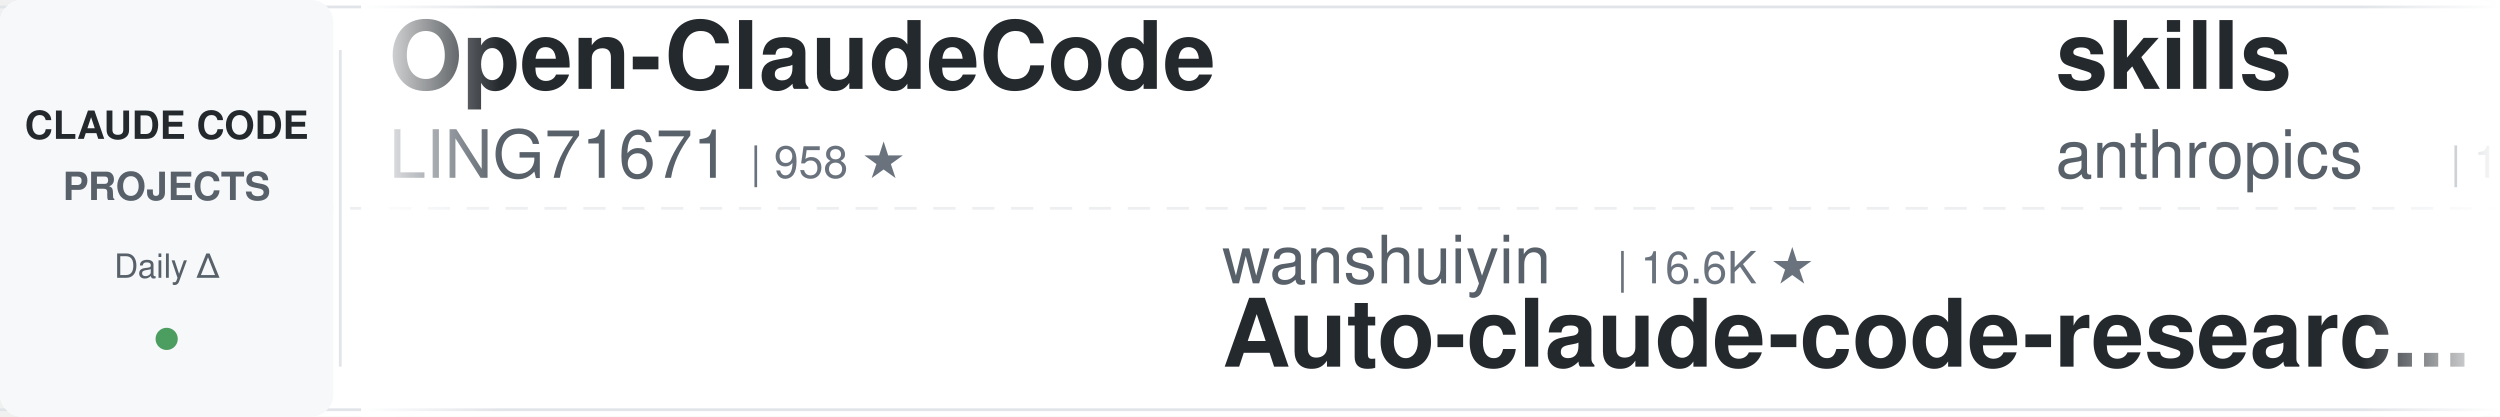
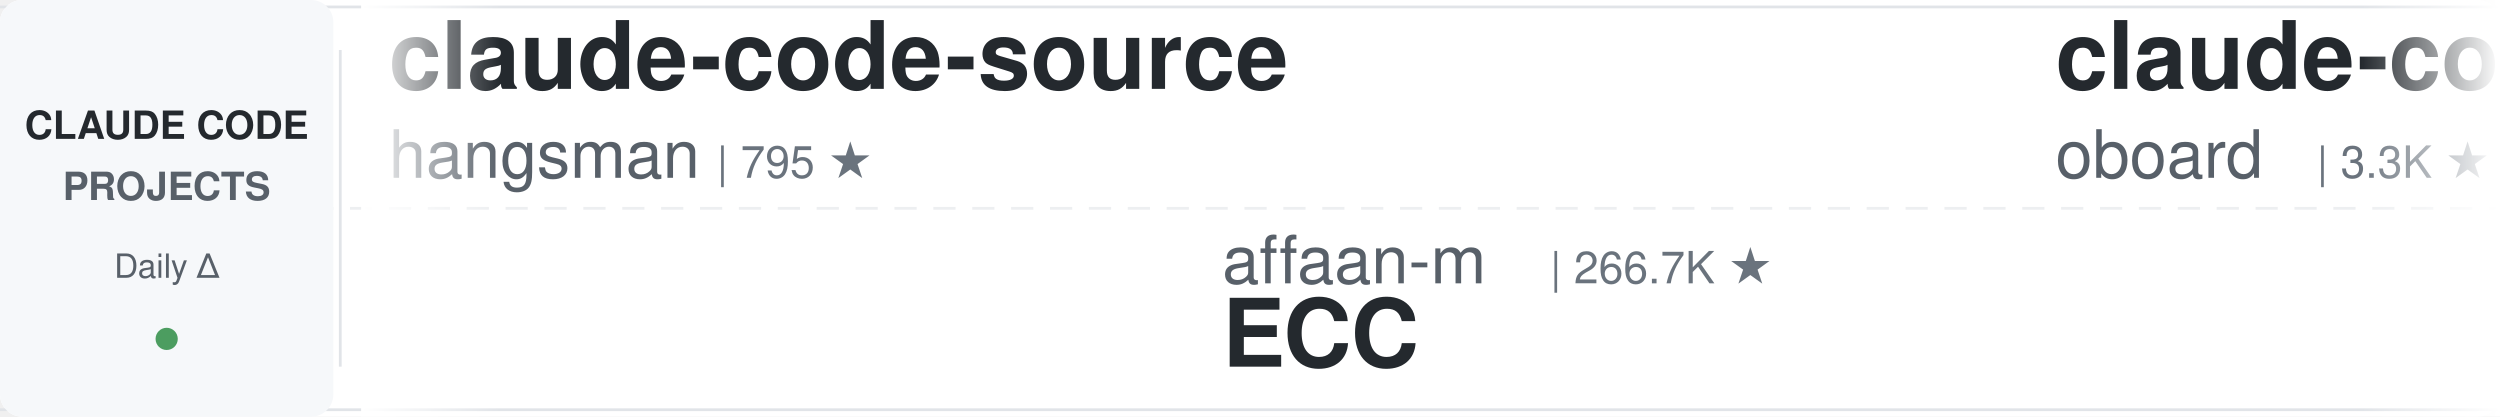
<svg xmlns="http://www.w3.org/2000/svg" width="900" height="150">
  <defs>
    <linearGradient id="leftFade" x1="0%" y1="0%" x2="100%" y2="0%">
      <stop offset="0%" style="stop-color:#ffffff;stop-opacity:1" />
      <stop offset="100%" style="stop-color:#ffffff;stop-opacity:0" />
    </linearGradient>
    <linearGradient id="rightFade" x1="0%" y1="0%" x2="100%" y2="0%">
      <stop offset="0%" style="stop-color:#ffffff;stop-opacity:0" />
      <stop offset="100%" style="stop-color:#ffffff;stop-opacity:1" />
    </linearGradient>
  </defs>
  <rect width="900" height="150" fill="#ffffff" rx="8" />
  <rect x="0" y="2" width="900" height="1" fill="#e1e4e8" />
  <rect x="0" y="147" width="900" height="1" fill="#e1e4e8" />
  <line x1="0" y1="75" x2="900" y2="75" stroke="#e1e4e8" stroke-width="1" stroke-dasharray="8 6" opacity="0.6" />
  <rect x="0" y="0" width="120" height="150" fill="#f6f8fa" rx="8" />
  <text x="60" y="50" font-family="-apple-system, BlinkMacSystemFont, 'Segoe UI', Helvetica, Arial, sans-serif" font-size="14" font-weight="600" fill="#24292e" text-anchor="middle">CLAUDE CODE</text>
  <text x="60" y="72" font-family="-apple-system, BlinkMacSystemFont, 'Segoe UI', Helvetica, Arial, sans-serif" font-size="14" font-weight="600" fill="#586069" text-anchor="middle">PROJECTS</text>
  <text x="60" y="100" font-family="-apple-system, BlinkMacSystemFont, 'Segoe UI', Helvetica, Arial, sans-serif" font-size="12" font-weight="500" fill="#586069" text-anchor="middle">Daily Δ</text>
  <circle cx="60" cy="122" r="4" fill="#22863a" opacity="0.8" />
  <rect x="122" y="18" width="1" height="114" fill="#e1e4e8" />
  <clipPath id="tickerClip">
    <rect x="130" y="0" width="770" height="150" />
  </clipPath>
  <g clip-path="url(#tickerClip)">
    <g id="tickerItems">
      <animateTransform attributeName="transform" attributeType="XML" type="translate" from="0 0" to="-3000 0" dur="54s" repeatCount="indefinite" />
      <g transform="translate(0, 0)">
-         <text x="140" y="32" font-family="-apple-system, BlinkMacSystemFont, 'Segoe UI', Helvetica, Arial, sans-serif" font-size="34" font-weight="600" fill="#24292e">Open-ClaudeCode</text>
-         <text x="140" y="64" font-family="-apple-system, BlinkMacSystemFont, 'Segoe UI', Helvetica, Arial, sans-serif" font-size="24" font-weight="400" fill="#586069">LING71671</text>
-         <text x="270" y="64" font-family="-apple-system, BlinkMacSystemFont, 'Segoe UI', Helvetica, Arial, sans-serif" font-size="16" font-weight="500" fill="#6a737d">| 958 ★</text>
+         <text x="140" y="32" font-family="-apple-system, BlinkMacSystemFont, 'Segoe UI', Helvetica, Arial, sans-serif" font-size="34" font-weight="600" fill="#24292e">claude-code-source</text>
+         <text x="140" y="64" font-family="-apple-system, BlinkMacSystemFont, 'Segoe UI', Helvetica, Arial, sans-serif" font-size="24" font-weight="400" fill="#586069">hangsman</text>
+         <text x="258" y="64" font-family="-apple-system, BlinkMacSystemFont, 'Segoe UI', Helvetica, Arial, sans-serif" font-size="16" font-weight="500" fill="#6a737d">| 795 ★</text>
      </g>
      <g transform="translate(300, 0)">
-         <text x="140" y="102" font-family="-apple-system, BlinkMacSystemFont, 'Segoe UI', Helvetica, Arial, sans-serif" font-size="24" font-weight="400" fill="#586069">wanshuiyin</text>
-         <text x="282" y="102" font-family="-apple-system, BlinkMacSystemFont, 'Segoe UI', Helvetica, Arial, sans-serif" font-size="16" font-weight="500" fill="#6a737d">| 16.6K ★</text>
-         <text x="140" y="132" font-family="-apple-system, BlinkMacSystemFont, 'Segoe UI', Helvetica, Arial, sans-serif" font-size="34" font-weight="600" fill="#24292e">Auto-claude-code-researc...</text>
+         <text x="140" y="102" font-family="-apple-system, BlinkMacSystemFont, 'Segoe UI', Helvetica, Arial, sans-serif" font-size="24" font-weight="400" fill="#586069">affaan-m</text>
+         <text x="258" y="102" font-family="-apple-system, BlinkMacSystemFont, 'Segoe UI', Helvetica, Arial, sans-serif" font-size="16" font-weight="500" fill="#6a737d">| 266.7K ★</text>
+         <text x="140" y="132" font-family="-apple-system, BlinkMacSystemFont, 'Segoe UI', Helvetica, Arial, sans-serif" font-size="34" font-weight="600" fill="#24292e">ECC</text>
      </g>
      <g transform="translate(600, 0)">
-         <text x="140" y="32" font-family="-apple-system, BlinkMacSystemFont, 'Segoe UI', Helvetica, Arial, sans-serif" font-size="34" font-weight="600" fill="#24292e">skills</text>
-         <text x="140" y="64" font-family="-apple-system, BlinkMacSystemFont, 'Segoe UI', Helvetica, Arial, sans-serif" font-size="24" font-weight="400" fill="#586069">anthropics</text>
-         <text x="282" y="64" font-family="-apple-system, BlinkMacSystemFont, 'Segoe UI', Helvetica, Arial, sans-serif" font-size="16" font-weight="500" fill="#6a737d">| 177.9K ★</text>
+         <text x="140" y="32" font-family="-apple-system, BlinkMacSystemFont, 'Segoe UI', Helvetica, Arial, sans-serif" font-size="34" font-weight="600" fill="#24292e">claude-code-rev</text>
+         <text x="140" y="64" font-family="-apple-system, BlinkMacSystemFont, 'Segoe UI', Helvetica, Arial, sans-serif" font-size="24" font-weight="400" fill="#586069">oboard</text>
+         <text x="234" y="64" font-family="-apple-system, BlinkMacSystemFont, 'Segoe UI', Helvetica, Arial, sans-serif" font-size="16" font-weight="500" fill="#6a737d">| 3.3K ★</text>
      </g>
      <g transform="translate(900, 0)">
+         <text x="140" y="102" font-family="-apple-system, BlinkMacSystemFont, 'Segoe UI', Helvetica, Arial, sans-serif" font-size="24" font-weight="400" fill="#586069">feiskyer</text>
+         <text x="258" y="102" font-family="-apple-system, BlinkMacSystemFont, 'Segoe UI', Helvetica, Arial, sans-serif" font-size="16" font-weight="500" fill="#6a737d">| 1.7K ★</text>
+         <text x="140" y="132" font-family="-apple-system, BlinkMacSystemFont, 'Segoe UI', Helvetica, Arial, sans-serif" font-size="34" font-weight="600" fill="#24292e">claude-code-settings</text>
+       </g>
+       <g transform="translate(1200, 0)">
+         <text x="140" y="32" font-family="-apple-system, BlinkMacSystemFont, 'Segoe UI', Helvetica, Arial, sans-serif" font-size="34" font-weight="600" fill="#24292e">claude-code-guide</text>
+         <text x="140" y="64" font-family="-apple-system, BlinkMacSystemFont, 'Segoe UI', Helvetica, Arial, sans-serif" font-size="24" font-weight="400" fill="#586069">zebbern</text>
+         <text x="246" y="64" font-family="-apple-system, BlinkMacSystemFont, 'Segoe UI', Helvetica, Arial, sans-serif" font-size="16" font-weight="500" fill="#6a737d">| 4.6K ★</text>
+       </g>
+       <g transform="translate(1500, 0)">
+         <text x="140" y="102" font-family="-apple-system, BlinkMacSystemFont, 'Segoe UI', Helvetica, Arial, sans-serif" font-size="24" font-weight="400" fill="#586069">Windy3f3f3f3f</text>
+         <text x="318" y="102" font-family="-apple-system, BlinkMacSystemFont, 'Segoe UI', Helvetica, Arial, sans-serif" font-size="16" font-weight="500" fill="#6a737d">| 3.7K ★</text>
+         <text x="140" y="132" font-family="-apple-system, BlinkMacSystemFont, 'Segoe UI', Helvetica, Arial, sans-serif" font-size="34" font-weight="600" fill="#24292e">how-claude-code-works</text>
+       </g>
+       <g transform="translate(1800, 0)">
+         <text x="140" y="32" font-family="-apple-system, BlinkMacSystemFont, 'Segoe UI', Helvetica, Arial, sans-serif" font-size="34" font-weight="600" fill="#24292e">claude-code-cli</text>
+         <text x="140" y="64" font-family="-apple-system, BlinkMacSystemFont, 'Segoe UI', Helvetica, Arial, sans-serif" font-size="24" font-weight="400" fill="#586069">huangserva</text>
+         <text x="282" y="64" font-family="-apple-system, BlinkMacSystemFont, 'Segoe UI', Helvetica, Arial, sans-serif" font-size="16" font-weight="500" fill="#6a737d">| 631 ★</text>
+       </g>
+       <g transform="translate(2100, 0)">
        <text x="140" y="102" font-family="-apple-system, BlinkMacSystemFont, 'Segoe UI', Helvetica, Arial, sans-serif" font-size="24" font-weight="400" fill="#586069">ChrisWiles</text>
        <text x="282" y="102" font-family="-apple-system, BlinkMacSystemFont, 'Segoe UI', Helvetica, Arial, sans-serif" font-size="16" font-weight="500" fill="#6a737d">| 6.1K ★</text>
        <text x="140" y="132" font-family="-apple-system, BlinkMacSystemFont, 'Segoe UI', Helvetica, Arial, sans-serif" font-size="34" font-weight="600" fill="#24292e">claude-code-showcase</text>
      </g>
-       <g transform="translate(1200, 0)">
+       <g transform="translate(2400, 0)">
+         <text x="140" y="32" font-family="-apple-system, BlinkMacSystemFont, 'Segoe UI', Helvetica, Arial, sans-serif" font-size="34" font-weight="600" fill="#24292e">claude-code-infrastructu...</text>
+         <text x="140" y="64" font-family="-apple-system, BlinkMacSystemFont, 'Segoe UI', Helvetica, Arial, sans-serif" font-size="24" font-weight="400" fill="#586069">diet103</text>
+         <text x="246" y="64" font-family="-apple-system, BlinkMacSystemFont, 'Segoe UI', Helvetica, Arial, sans-serif" font-size="16" font-weight="500" fill="#6a737d">| 10.0K ★</text>
+       </g>
+       <g transform="translate(2700, 0)">
+         <text x="140" y="102" font-family="-apple-system, BlinkMacSystemFont, 'Segoe UI', Helvetica, Arial, sans-serif" font-size="24" font-weight="400" fill="#586069">OneRedOak</text>
+         <text x="270" y="102" font-family="-apple-system, BlinkMacSystemFont, 'Segoe UI', Helvetica, Arial, sans-serif" font-size="16" font-weight="500" fill="#6a737d">| 3.9K ★</text>
+         <text x="140" y="132" font-family="-apple-system, BlinkMacSystemFont, 'Segoe UI', Helvetica, Arial, sans-serif" font-size="34" font-weight="600" fill="#24292e">claude-code-workflows</text>
+       </g>
+       <g transform="translate(3000, 0)">
        <text x="140" y="32" font-family="-apple-system, BlinkMacSystemFont, 'Segoe UI', Helvetica, Arial, sans-serif" font-size="34" font-weight="600" fill="#24292e">claude-code-source</text>
        <text x="140" y="64" font-family="-apple-system, BlinkMacSystemFont, 'Segoe UI', Helvetica, Arial, sans-serif" font-size="24" font-weight="400" fill="#586069">hangsman</text>
        <text x="258" y="64" font-family="-apple-system, BlinkMacSystemFont, 'Segoe UI', Helvetica, Arial, sans-serif" font-size="16" font-weight="500" fill="#6a737d">| 795 ★</text>
      </g>
-       <g transform="translate(1500, 0)">
+       <g transform="translate(3300, 0)">
        <text x="140" y="102" font-family="-apple-system, BlinkMacSystemFont, 'Segoe UI', Helvetica, Arial, sans-serif" font-size="24" font-weight="400" fill="#586069">affaan-m</text>
-         <text x="258" y="102" font-family="-apple-system, BlinkMacSystemFont, 'Segoe UI', Helvetica, Arial, sans-serif" font-size="16" font-weight="500" fill="#6a737d">| 266.5K ★</text>
+         <text x="258" y="102" font-family="-apple-system, BlinkMacSystemFont, 'Segoe UI', Helvetica, Arial, sans-serif" font-size="16" font-weight="500" fill="#6a737d">| 266.7K ★</text>
        <text x="140" y="132" font-family="-apple-system, BlinkMacSystemFont, 'Segoe UI', Helvetica, Arial, sans-serif" font-size="34" font-weight="600" fill="#24292e">ECC</text>
      </g>
-       <g transform="translate(1800, 0)">
-         <text x="140" y="32" font-family="-apple-system, BlinkMacSystemFont, 'Segoe UI', Helvetica, Arial, sans-serif" font-size="34" font-weight="600" fill="#24292e">claude-code-base-action</text>
-         <text x="140" y="64" font-family="-apple-system, BlinkMacSystemFont, 'Segoe UI', Helvetica, Arial, sans-serif" font-size="24" font-weight="400" fill="#586069">anthropics</text>
-         <text x="282" y="64" font-family="-apple-system, BlinkMacSystemFont, 'Segoe UI', Helvetica, Arial, sans-serif" font-size="16" font-weight="500" fill="#6a737d">| 987 ★</text>
-       </g>
-       <g transform="translate(2100, 0)">
-         <text x="140" y="102" font-family="-apple-system, BlinkMacSystemFont, 'Segoe UI', Helvetica, Arial, sans-serif" font-size="24" font-weight="400" fill="#586069">disler</text>
-         <text x="234" y="102" font-family="-apple-system, BlinkMacSystemFont, 'Segoe UI', Helvetica, Arial, sans-serif" font-size="16" font-weight="500" fill="#6a737d">| 1.7K ★</text>
-         <text x="140" y="132" font-family="-apple-system, BlinkMacSystemFont, 'Segoe UI', Helvetica, Arial, sans-serif" font-size="34" font-weight="600" fill="#24292e">pi-vs-claude-code</text>
-       </g>
-       <g transform="translate(2400, 0)">
-         <text x="140" y="32" font-family="-apple-system, BlinkMacSystemFont, 'Segoe UI', Helvetica, Arial, sans-serif" font-size="34" font-weight="600" fill="#24292e">claude-code-cheat-sheet</text>
-         <text x="140" y="64" font-family="-apple-system, BlinkMacSystemFont, 'Segoe UI', Helvetica, Arial, sans-serif" font-size="24" font-weight="400" fill="#586069">Njengah</text>
-         <text x="246" y="64" font-family="-apple-system, BlinkMacSystemFont, 'Segoe UI', Helvetica, Arial, sans-serif" font-size="16" font-weight="500" fill="#6a737d">| 1.9K ★</text>
-       </g>
-       <g transform="translate(2700, 0)">
-         <text x="140" y="102" font-family="-apple-system, BlinkMacSystemFont, 'Segoe UI', Helvetica, Arial, sans-serif" font-size="24" font-weight="400" fill="#586069">krusemediallc</text>
-         <text x="318" y="102" font-family="-apple-system, BlinkMacSystemFont, 'Segoe UI', Helvetica, Arial, sans-serif" font-size="16" font-weight="500" fill="#6a737d">| 1.5K ★</text>
-         <text x="140" y="132" font-family="-apple-system, BlinkMacSystemFont, 'Segoe UI', Helvetica, Arial, sans-serif" font-size="34" font-weight="600" fill="#24292e">arcads-claude-code</text>
-       </g>
-       <g transform="translate(3000, 0)">
-         <text x="140" y="32" font-family="-apple-system, BlinkMacSystemFont, 'Segoe UI', Helvetica, Arial, sans-serif" font-size="34" font-weight="600" fill="#24292e">Open-ClaudeCode</text>
-         <text x="140" y="64" font-family="-apple-system, BlinkMacSystemFont, 'Segoe UI', Helvetica, Arial, sans-serif" font-size="24" font-weight="400" fill="#586069">LING71671</text>
-         <text x="270" y="64" font-family="-apple-system, BlinkMacSystemFont, 'Segoe UI', Helvetica, Arial, sans-serif" font-size="16" font-weight="500" fill="#6a737d">| 958 ★</text>
-       </g>
-       <g transform="translate(3300, 0)">
-         <text x="140" y="102" font-family="-apple-system, BlinkMacSystemFont, 'Segoe UI', Helvetica, Arial, sans-serif" font-size="24" font-weight="400" fill="#586069">wanshuiyin</text>
-         <text x="282" y="102" font-family="-apple-system, BlinkMacSystemFont, 'Segoe UI', Helvetica, Arial, sans-serif" font-size="16" font-weight="500" fill="#6a737d">| 16.6K ★</text>
-         <text x="140" y="132" font-family="-apple-system, BlinkMacSystemFont, 'Segoe UI', Helvetica, Arial, sans-serif" font-size="34" font-weight="600" fill="#24292e">Auto-claude-code-researc...</text>
-       </g>
      <g transform="translate(3600, 0)">
-         <text x="140" y="32" font-family="-apple-system, BlinkMacSystemFont, 'Segoe UI', Helvetica, Arial, sans-serif" font-size="34" font-weight="600" fill="#24292e">skills</text>
-         <text x="140" y="64" font-family="-apple-system, BlinkMacSystemFont, 'Segoe UI', Helvetica, Arial, sans-serif" font-size="24" font-weight="400" fill="#586069">anthropics</text>
-         <text x="282" y="64" font-family="-apple-system, BlinkMacSystemFont, 'Segoe UI', Helvetica, Arial, sans-serif" font-size="16" font-weight="500" fill="#6a737d">| 177.9K ★</text>
+         <text x="140" y="32" font-family="-apple-system, BlinkMacSystemFont, 'Segoe UI', Helvetica, Arial, sans-serif" font-size="34" font-weight="600" fill="#24292e">claude-code-rev</text>
+         <text x="140" y="64" font-family="-apple-system, BlinkMacSystemFont, 'Segoe UI', Helvetica, Arial, sans-serif" font-size="24" font-weight="400" fill="#586069">oboard</text>
+         <text x="234" y="64" font-family="-apple-system, BlinkMacSystemFont, 'Segoe UI', Helvetica, Arial, sans-serif" font-size="16" font-weight="500" fill="#6a737d">| 3.3K ★</text>
      </g>
      <g transform="translate(3900, 0)">
-         <text x="140" y="102" font-family="-apple-system, BlinkMacSystemFont, 'Segoe UI', Helvetica, Arial, sans-serif" font-size="24" font-weight="400" fill="#586069">ChrisWiles</text>
-         <text x="282" y="102" font-family="-apple-system, BlinkMacSystemFont, 'Segoe UI', Helvetica, Arial, sans-serif" font-size="16" font-weight="500" fill="#6a737d">| 6.1K ★</text>
-         <text x="140" y="132" font-family="-apple-system, BlinkMacSystemFont, 'Segoe UI', Helvetica, Arial, sans-serif" font-size="34" font-weight="600" fill="#24292e">claude-code-showcase</text>
+         <text x="140" y="102" font-family="-apple-system, BlinkMacSystemFont, 'Segoe UI', Helvetica, Arial, sans-serif" font-size="24" font-weight="400" fill="#586069">feiskyer</text>
+         <text x="258" y="102" font-family="-apple-system, BlinkMacSystemFont, 'Segoe UI', Helvetica, Arial, sans-serif" font-size="16" font-weight="500" fill="#6a737d">| 1.7K ★</text>
+         <text x="140" y="132" font-family="-apple-system, BlinkMacSystemFont, 'Segoe UI', Helvetica, Arial, sans-serif" font-size="34" font-weight="600" fill="#24292e">claude-code-settings</text>
      </g>
    </g>
  </g>
  <rect x="130" y="0" width="50" height="150" fill="url(#leftFade)" />
  <rect x="850" y="0" width="50" height="150" fill="url(#rightFade)" />
</svg>
